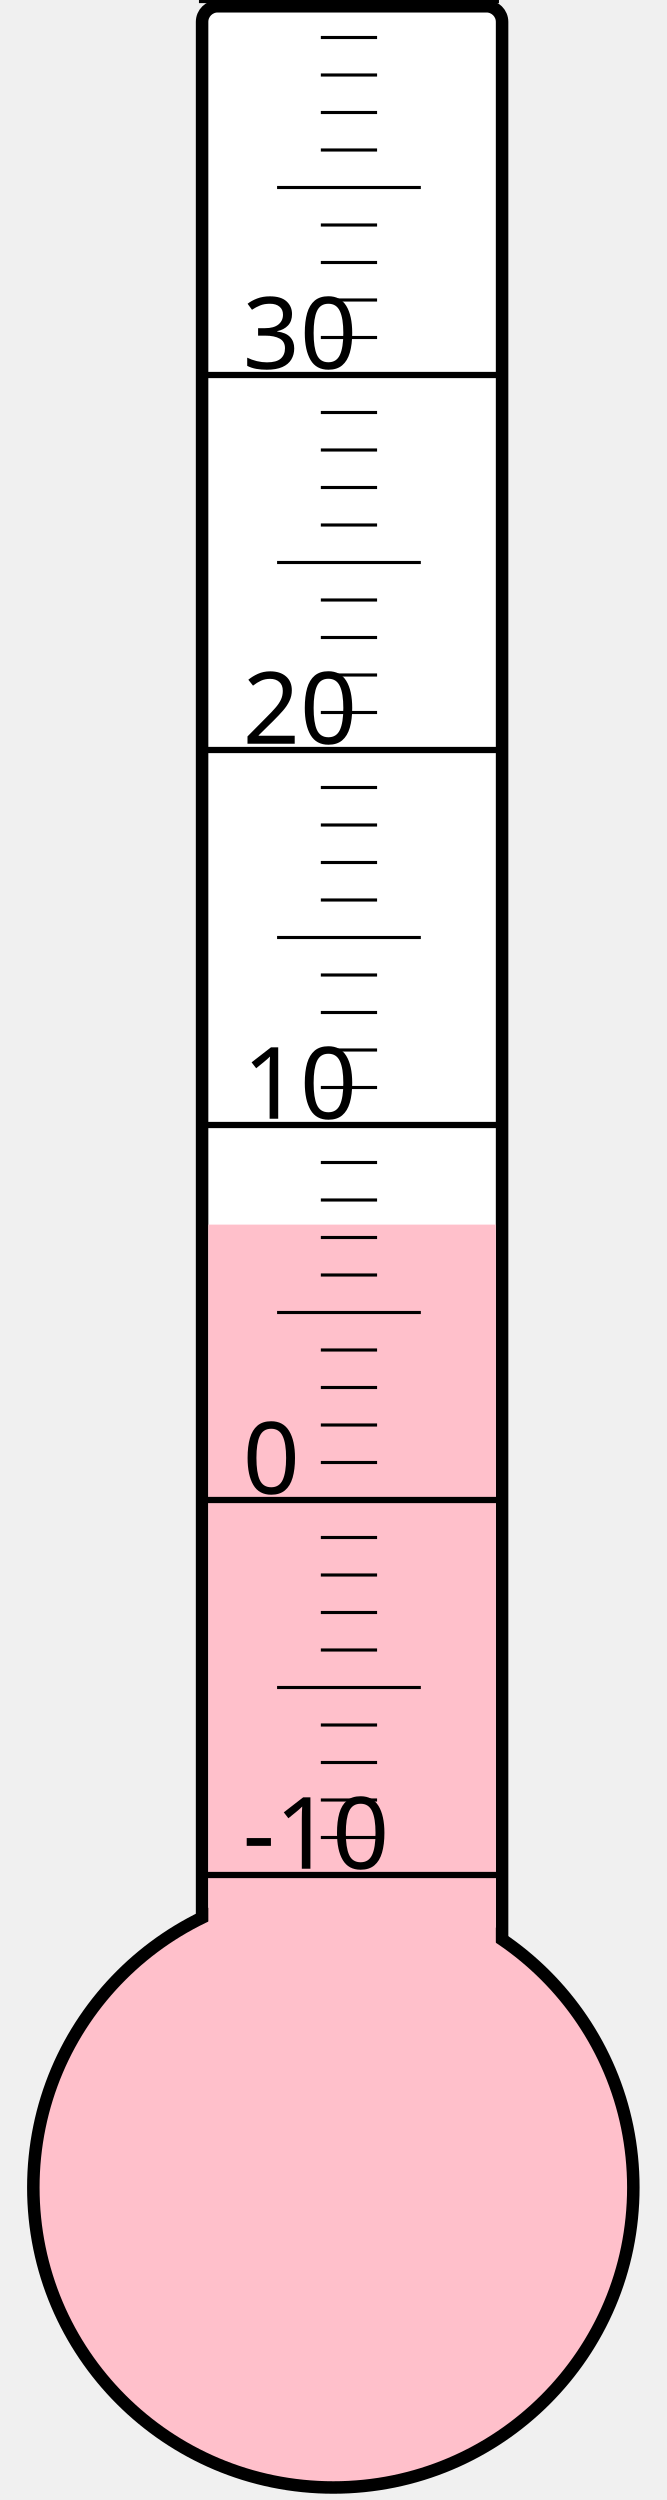
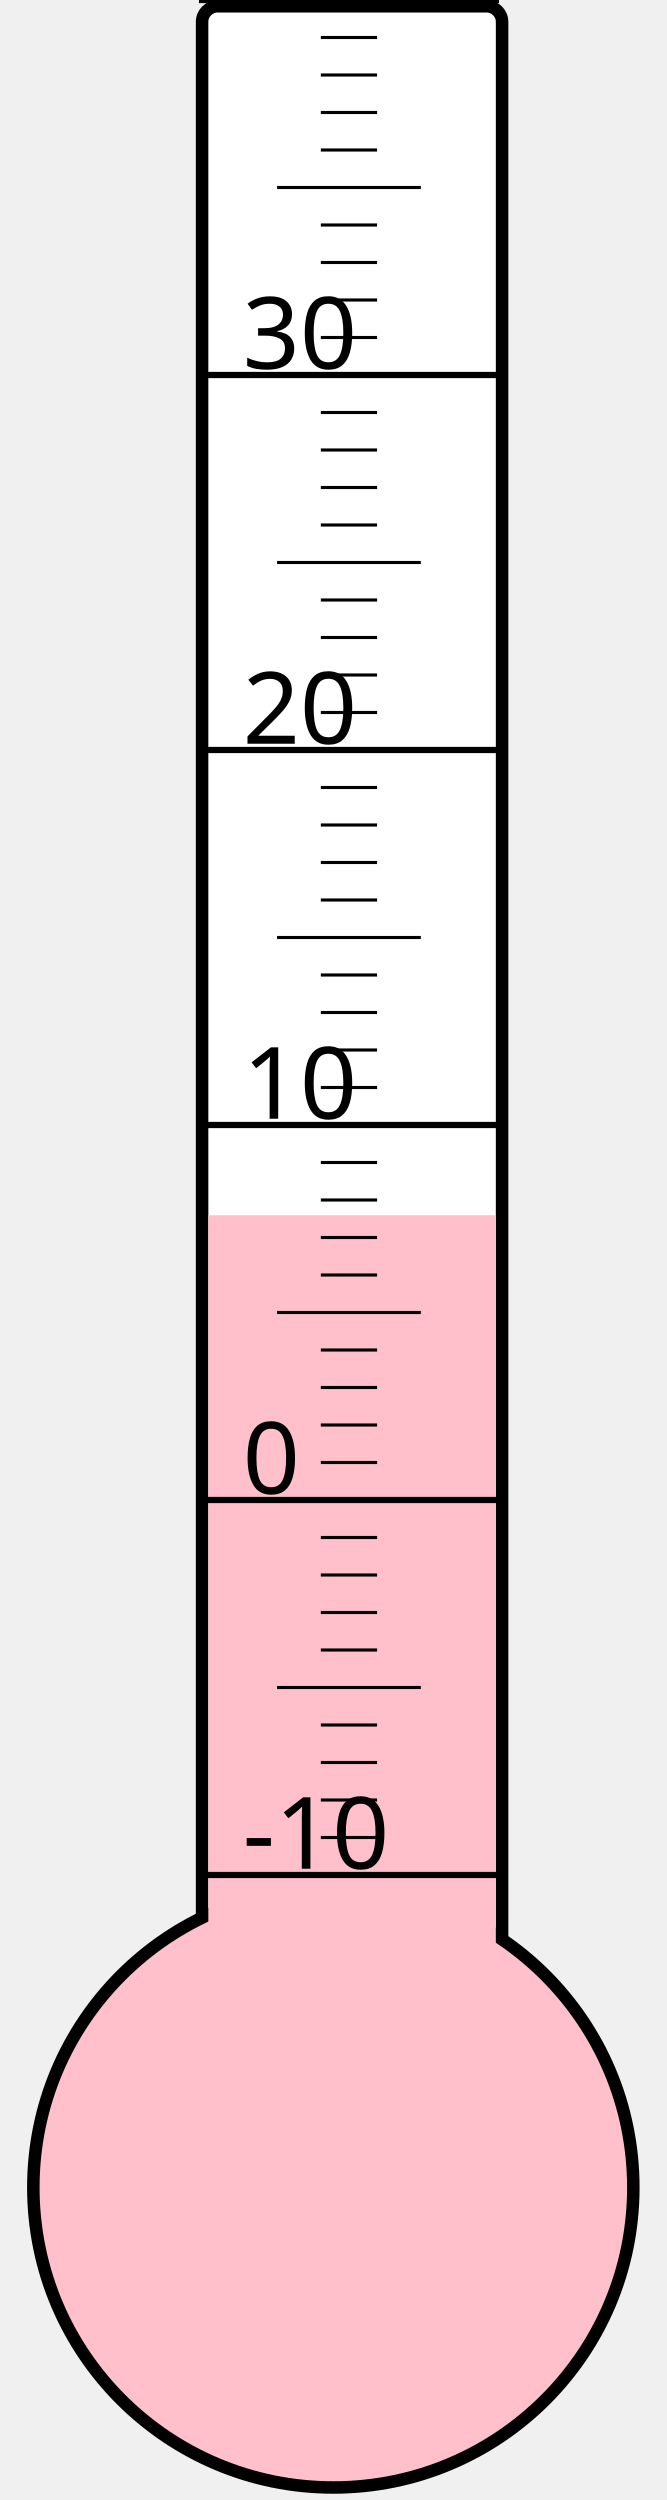
<svg xmlns="http://www.w3.org/2000/svg" width="40px" height="150px" viewBox="0 0 200 800">
  <rect width="200" height="800" x="0" y="0" style="fill: #ffffeb; fill-opacity: 0;" />
  <rect width="96" height="680" x="58" y="2" rx="5" ry="5" style="fill: white; fill-opacity: 1; stroke: black; stroke-width: 4;" />
  <circle cx="100" cy="700" r="96" style="fill: pink; stroke: black; stroke-width: 4;" />
-   <rect width="92" height="308.125" x="60" y="391.875" style="fill: pink; fill-opacity: 1; stroke-width: 0;" />
+   <rect width="92" height="311.125" x="60" y="388.875" style="fill: pink; fill-opacity: 1; stroke-width: 0;" />
  <text x="71" y="598" style="font-family: sans-serif; font-size: 24pt;">-10</text>
  <text x="71" y="478" style="font-family: sans-serif; font-size: 24pt;">0</text>
  <text x="71" y="358" style="font-family: sans-serif; font-size: 24pt;">10</text>
  <text x="71" y="238" style="font-family: sans-serif; font-size: 24pt;">20</text>
  <text x="71" y="118" style="font-family: sans-serif; font-size: 24pt;">30</text>
  <g style="stroke: black;">
    <line x1="57" y1="600" x2="153" y2="600" style="stroke-width: 2;" />
    <line x1="96" y1="588" x2="114" y2="588" style="stroke-width: 1;" />
    <line x1="96" y1="576" x2="114" y2="576" style="stroke-width: 1;" />
    <line x1="96" y1="564" x2="114" y2="564" style="stroke-width: 1;" />
    <line x1="96" y1="552" x2="114" y2="552" style="stroke-width: 1;" />
    <line x1="82" y1="540" x2="128" y2="540" style="stroke-width: 1;" />
    <line x1="96" y1="528" x2="114" y2="528" style="stroke-width: 1;" />
    <line x1="96" y1="516" x2="114" y2="516" style="stroke-width: 1;" />
    <line x1="96" y1="504" x2="114" y2="504" style="stroke-width: 1;" />
    <line x1="96" y1="492" x2="114" y2="492" style="stroke-width: 1;" />
    <line x1="57" y1="480" x2="153" y2="480" style="stroke-width: 2;" />
    <line x1="96" y1="468" x2="114" y2="468" style="stroke-width: 1;" />
    <line x1="96" y1="456" x2="114" y2="456" style="stroke-width: 1;" />
    <line x1="96" y1="444" x2="114" y2="444" style="stroke-width: 1;" />
    <line x1="96" y1="432" x2="114" y2="432" style="stroke-width: 1;" />
    <line x1="82" y1="420" x2="128" y2="420" style="stroke-width: 1;" />
    <line x1="96" y1="408" x2="114" y2="408" style="stroke-width: 1;" />
    <line x1="96" y1="396" x2="114" y2="396" style="stroke-width: 1;" />
    <line x1="96" y1="384" x2="114" y2="384" style="stroke-width: 1;" />
    <line x1="96" y1="372" x2="114" y2="372" style="stroke-width: 1;" />
    <line x1="57" y1="360" x2="153" y2="360" style="stroke-width: 2;" />
    <line x1="96" y1="348" x2="114" y2="348" style="stroke-width: 1;" />
    <line x1="96" y1="336" x2="114" y2="336" style="stroke-width: 1;" />
    <line x1="96" y1="324" x2="114" y2="324" style="stroke-width: 1;" />
    <line x1="96" y1="312" x2="114" y2="312" style="stroke-width: 1;" />
    <line x1="82" y1="300" x2="128" y2="300" style="stroke-width: 1;" />
    <line x1="96" y1="288" x2="114" y2="288" style="stroke-width: 1;" />
    <line x1="96" y1="276" x2="114" y2="276" style="stroke-width: 1;" />
    <line x1="96" y1="264" x2="114" y2="264" style="stroke-width: 1;" />
    <line x1="96" y1="252" x2="114" y2="252" style="stroke-width: 1;" />
    <line x1="57" y1="240" x2="153" y2="240" style="stroke-width: 2;" />
    <line x1="96" y1="228" x2="114" y2="228" style="stroke-width: 1;" />
    <line x1="96" y1="216" x2="114" y2="216" style="stroke-width: 1;" />
    <line x1="96" y1="204" x2="114" y2="204" style="stroke-width: 1;" />
    <line x1="96" y1="192" x2="114" y2="192" style="stroke-width: 1;" />
    <line x1="82" y1="180" x2="128" y2="180" style="stroke-width: 1;" />
    <line x1="96" y1="168" x2="114" y2="168" style="stroke-width: 1;" />
    <line x1="96" y1="156" x2="114" y2="156" style="stroke-width: 1;" />
    <line x1="96" y1="144" x2="114" y2="144" style="stroke-width: 1;" />
    <line x1="96" y1="132" x2="114" y2="132" style="stroke-width: 1;" />
    <line x1="57" y1="120" x2="153" y2="120" style="stroke-width: 2;" />
    <line x1="96" y1="108" x2="114" y2="108" style="stroke-width: 1;" />
    <line x1="96" y1="96" x2="114" y2="96" style="stroke-width: 1;" />
    <line x1="96" y1="84" x2="114" y2="84" style="stroke-width: 1;" />
    <line x1="96" y1="72" x2="114" y2="72" style="stroke-width: 1;" />
    <line x1="82" y1="60" x2="128" y2="60" style="stroke-width: 1;" />
    <line x1="96" y1="48" x2="114" y2="48" style="stroke-width: 1;" />
    <line x1="96" y1="36" x2="114" y2="36" style="stroke-width: 1;" />
    <line x1="96" y1="24" x2="114" y2="24" style="stroke-width: 1;" />
    <line x1="96" y1="12" x2="114" y2="12" style="stroke-width: 1;" />
    <line x1="57" y1="0" x2="153" y2="0" style="stroke-width: 2;" />
  </g>
</svg>
